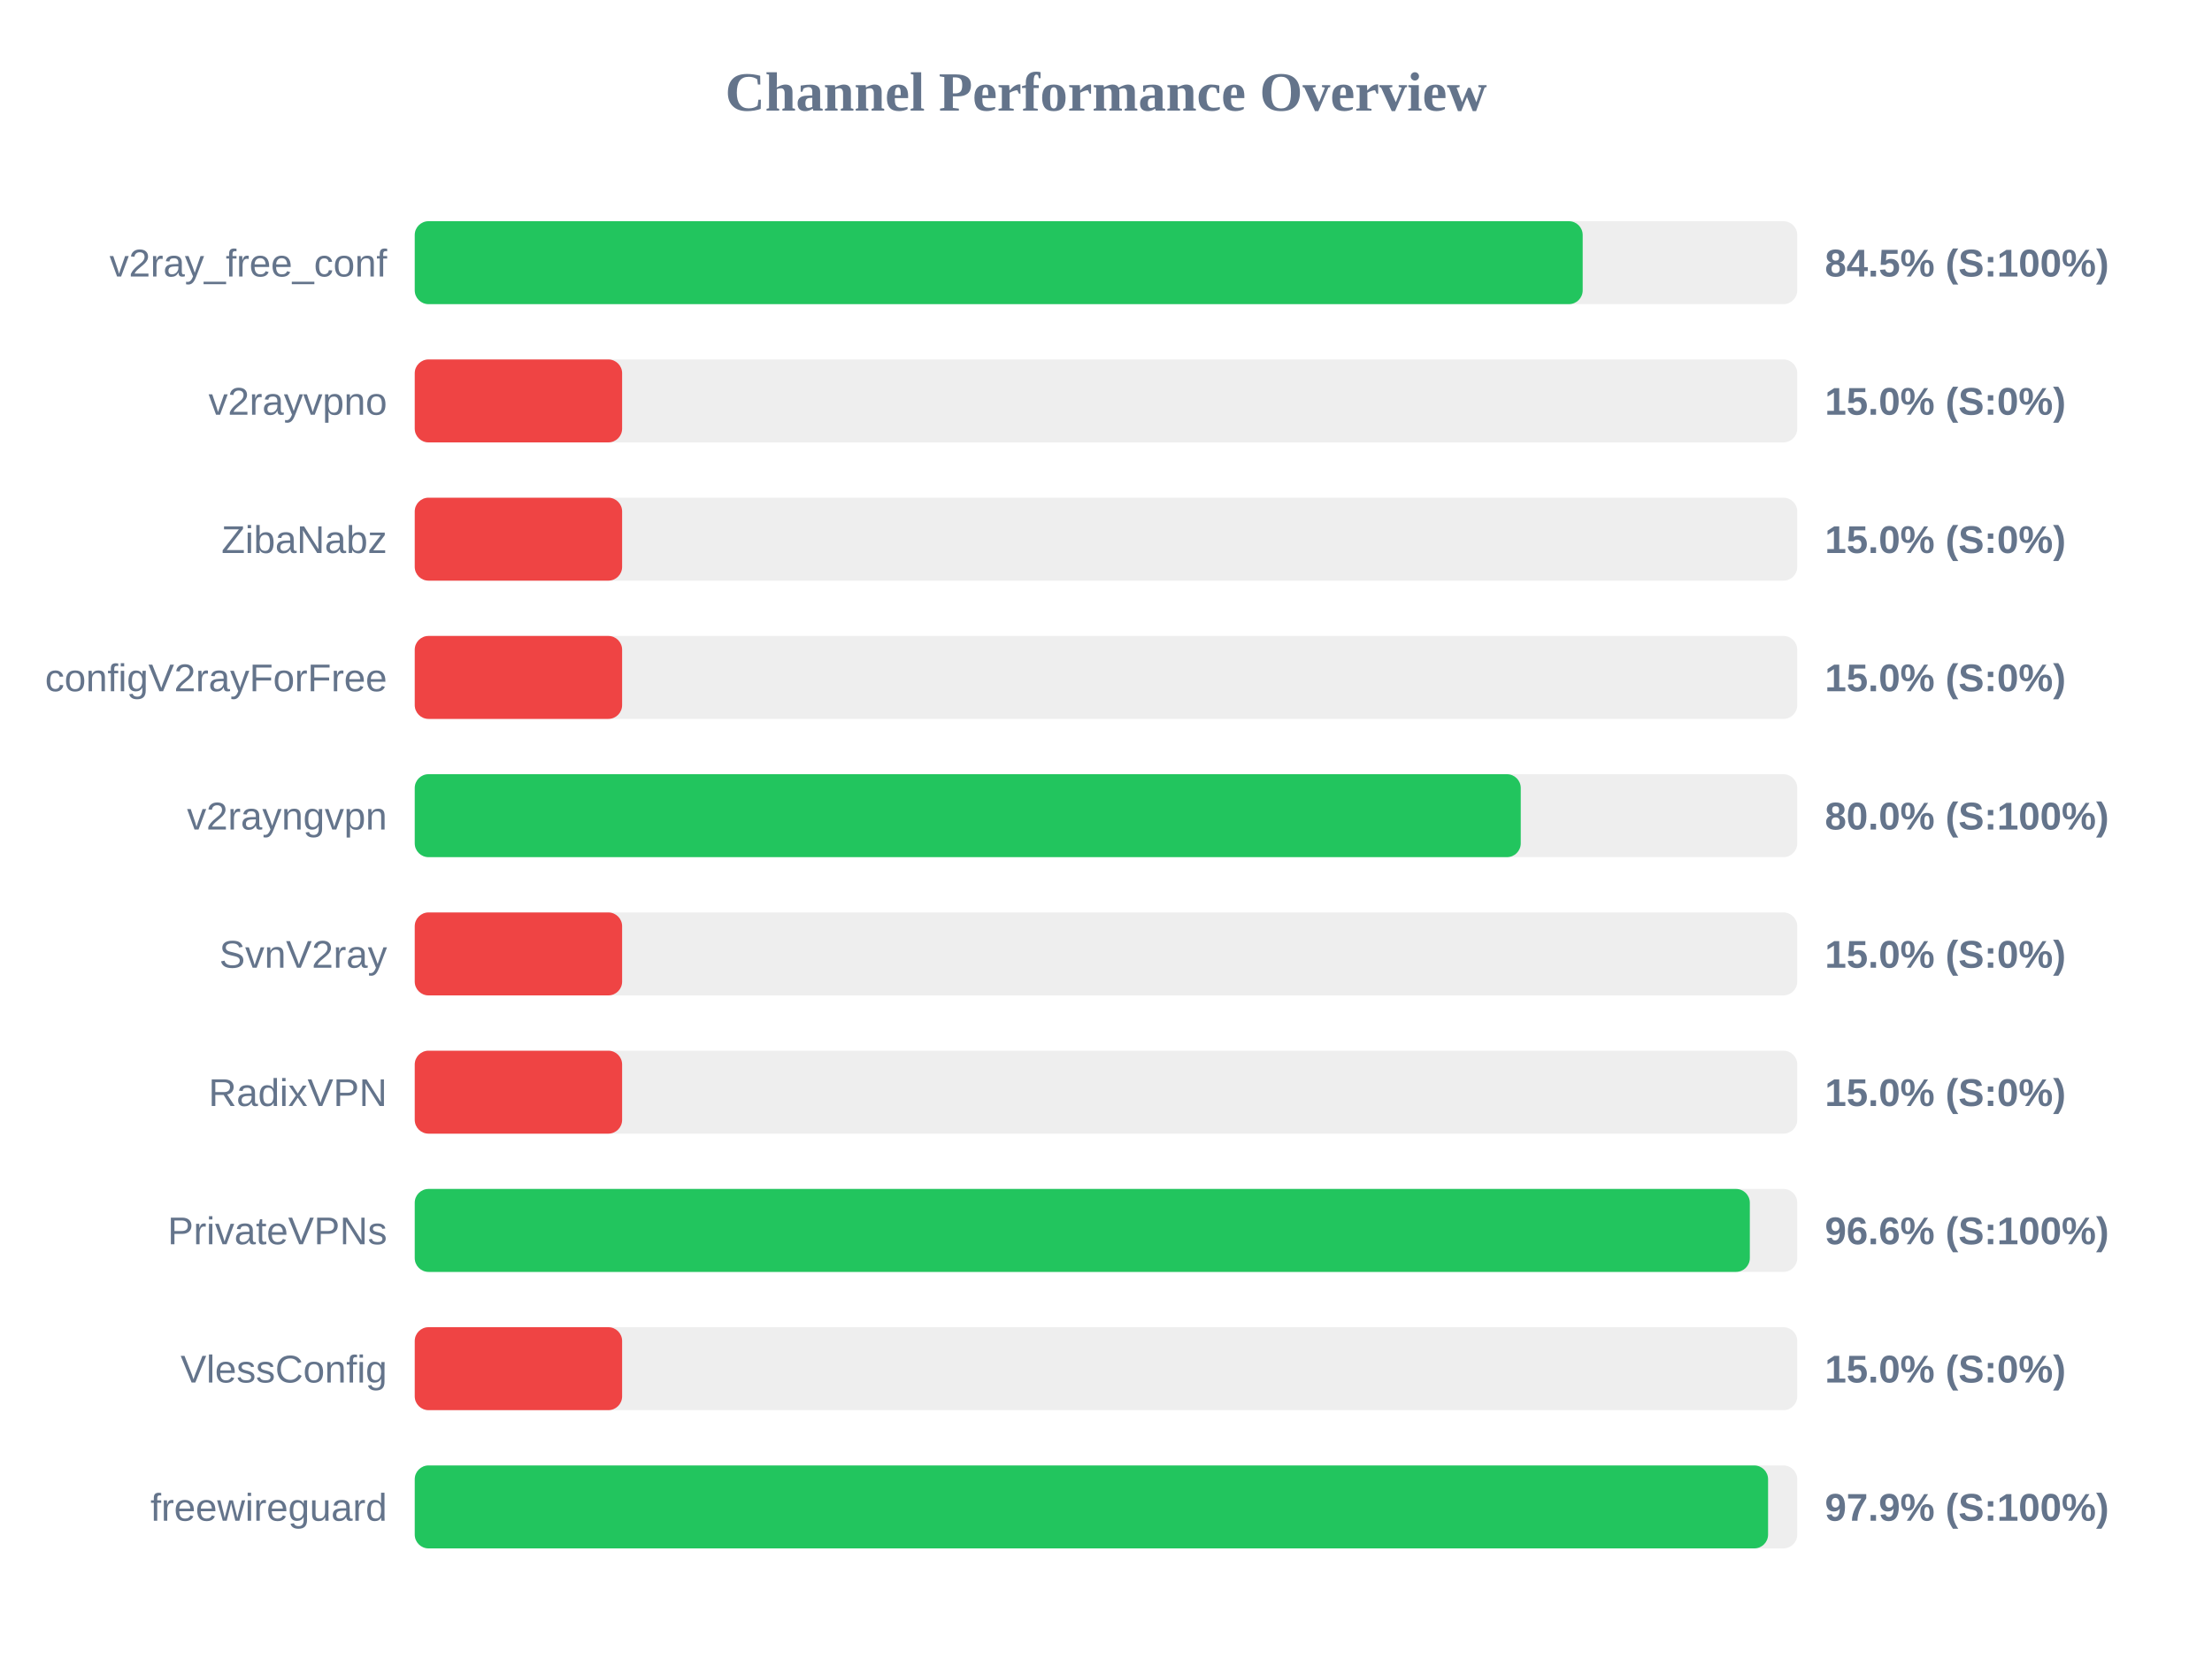
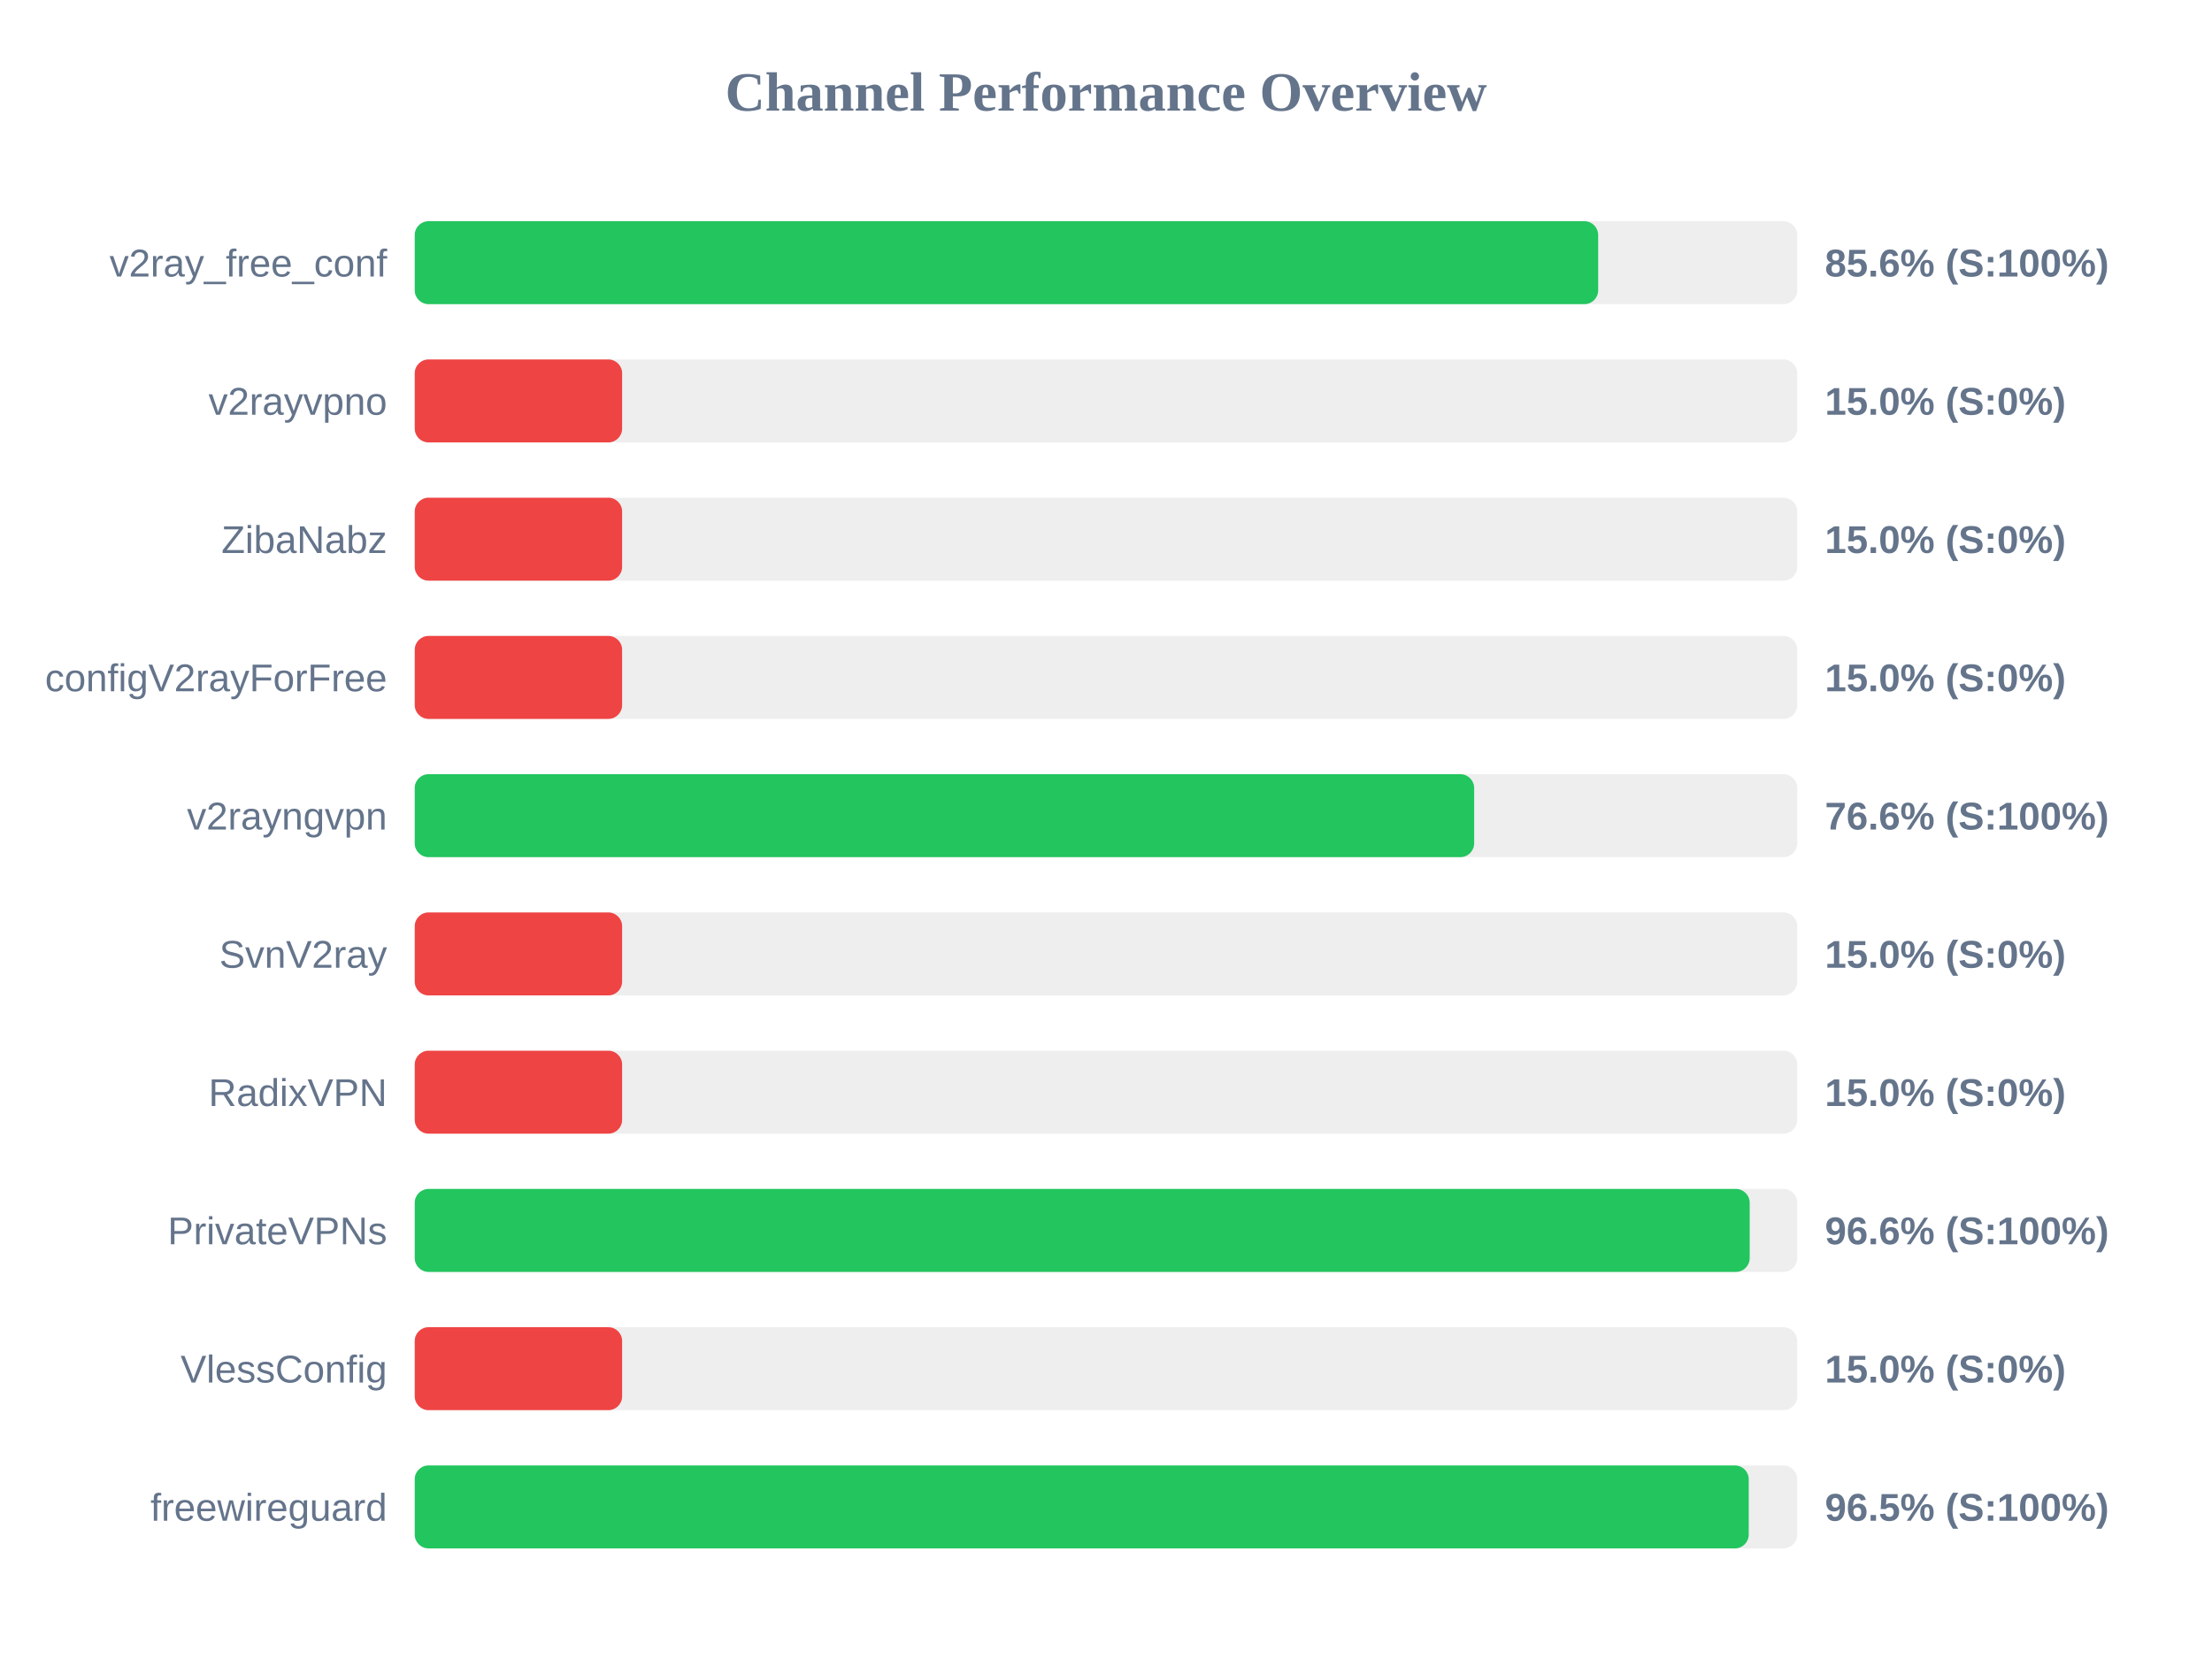
<svg xmlns="http://www.w3.org/2000/svg" width="800" height="600" version="1.1">
  <style>
        .row { font: 14px Arial; fill: #64748b; }
        .score { font: bold 14px Arial; fill: #64748b; }
    </style>
  <text x="400" y="40" text-anchor="middle" font-size="20px" font-weight="bold" fill="#64748b">Channel Performance Overview</text>
  <rect x="150" y="80" width="500" height="30" fill="#eee" rx="5" />
-   <rect x="150" y="80" width="422.4" height="30" fill="#22c55e" rx="5" />
+   <rect x="150" y="80" width="428.0" height="30" fill="#22c55e" rx="5" />
  <text x="140" y="100" text-anchor="end" class="row">v2ray_free_conf</text>
-   <text x="660" y="100" text-anchor="start" class="score">84.5% (S:100%)</text>
+   <text x="660" y="100" text-anchor="start" class="score">85.6% (S:100%)</text>
  <rect x="150" y="130" width="500" height="30" fill="#eee" rx="5" />
  <rect x="150" y="130" width="75.0" height="30" fill="#ef4444" rx="5" />
  <text x="140" y="150" text-anchor="end" class="row">v2rayvpno</text>
  <text x="660" y="150" text-anchor="start" class="score">15.0% (S:0%)</text>
  <rect x="150" y="180" width="500" height="30" fill="#eee" rx="5" />
  <rect x="150" y="180" width="75.0" height="30" fill="#ef4444" rx="5" />
  <text x="140" y="200" text-anchor="end" class="row">ZibaNabz</text>
  <text x="660" y="200" text-anchor="start" class="score">15.0% (S:0%)</text>
  <rect x="150" y="230" width="500" height="30" fill="#eee" rx="5" />
  <rect x="150" y="230" width="75.0" height="30" fill="#ef4444" rx="5" />
  <text x="140" y="250" text-anchor="end" class="row">configV2rayForFree</text>
  <text x="660" y="250" text-anchor="start" class="score">15.0% (S:0%)</text>
  <rect x="150" y="280" width="500" height="30" fill="#eee" rx="5" />
-   <rect x="150" y="280" width="400.0" height="30" fill="#22c55e" rx="5" />
+   <rect x="150" y="280" width="383.15" height="30" fill="#22c55e" rx="5" />
  <text x="140" y="300" text-anchor="end" class="row">v2rayngvpn</text>
-   <text x="660" y="300" text-anchor="start" class="score">80.0% (S:100%)</text>
+   <text x="660" y="300" text-anchor="start" class="score">76.6% (S:100%)</text>
  <rect x="150" y="330" width="500" height="30" fill="#eee" rx="5" />
  <rect x="150" y="330" width="75.0" height="30" fill="#ef4444" rx="5" />
  <text x="140" y="350" text-anchor="end" class="row">SvnV2ray</text>
  <text x="660" y="350" text-anchor="start" class="score">15.0% (S:0%)</text>
  <rect x="150" y="380" width="500" height="30" fill="#eee" rx="5" />
  <rect x="150" y="380" width="75.0" height="30" fill="#ef4444" rx="5" />
  <text x="140" y="400" text-anchor="end" class="row">RadixVPN</text>
  <text x="660" y="400" text-anchor="start" class="score">15.0% (S:0%)</text>
  <rect x="150" y="430" width="500" height="30" fill="#eee" rx="5" />
-   <rect x="150" y="430" width="482.85" height="30" fill="#22c55e" rx="5" />
+   <rect x="150" y="430" width="482.8" height="30" fill="#22c55e" rx="5" />
  <text x="140" y="450" text-anchor="end" class="row">PrivateVPNs</text>
  <text x="660" y="450" text-anchor="start" class="score">96.6% (S:100%)</text>
  <rect x="150" y="480" width="500" height="30" fill="#eee" rx="5" />
  <rect x="150" y="480" width="75.0" height="30" fill="#ef4444" rx="5" />
  <text x="140" y="500" text-anchor="end" class="row">VlessConfig</text>
  <text x="660" y="500" text-anchor="start" class="score">15.0% (S:0%)</text>
  <rect x="150" y="530" width="500" height="30" fill="#eee" rx="5" />
-   <rect x="150" y="530" width="489.45" height="30" fill="#22c55e" rx="5" />
+   <rect x="150" y="530" width="482.45" height="30" fill="#22c55e" rx="5" />
  <text x="140" y="550" text-anchor="end" class="row">freewireguard</text>
-   <text x="660" y="550" text-anchor="start" class="score">97.9% (S:100%)</text>
+   <text x="660" y="550" text-anchor="start" class="score">96.5% (S:100%)</text>
</svg>
